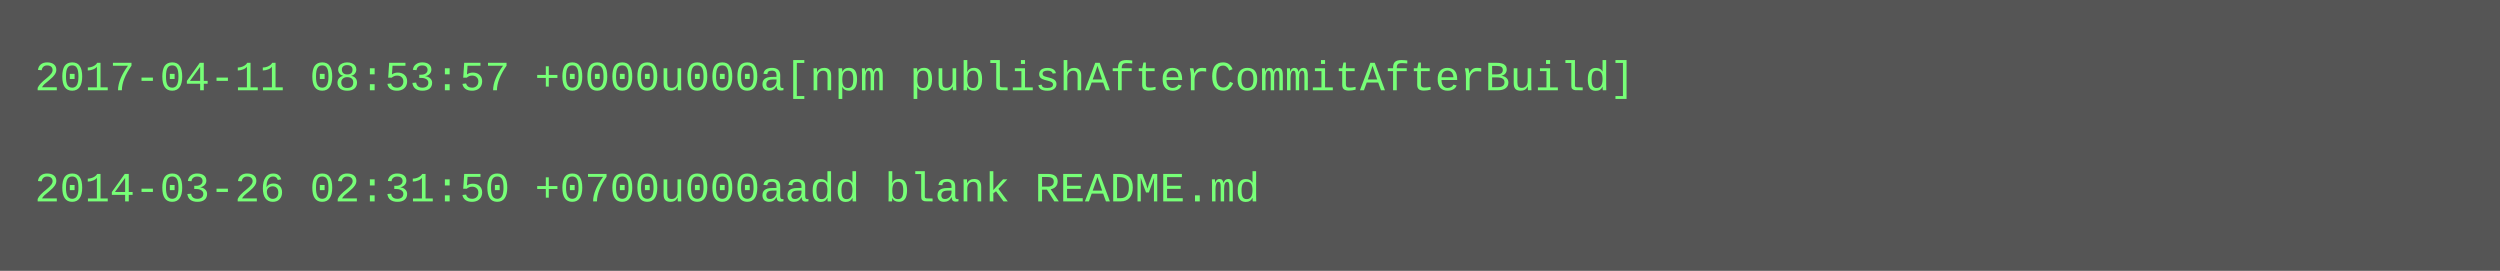
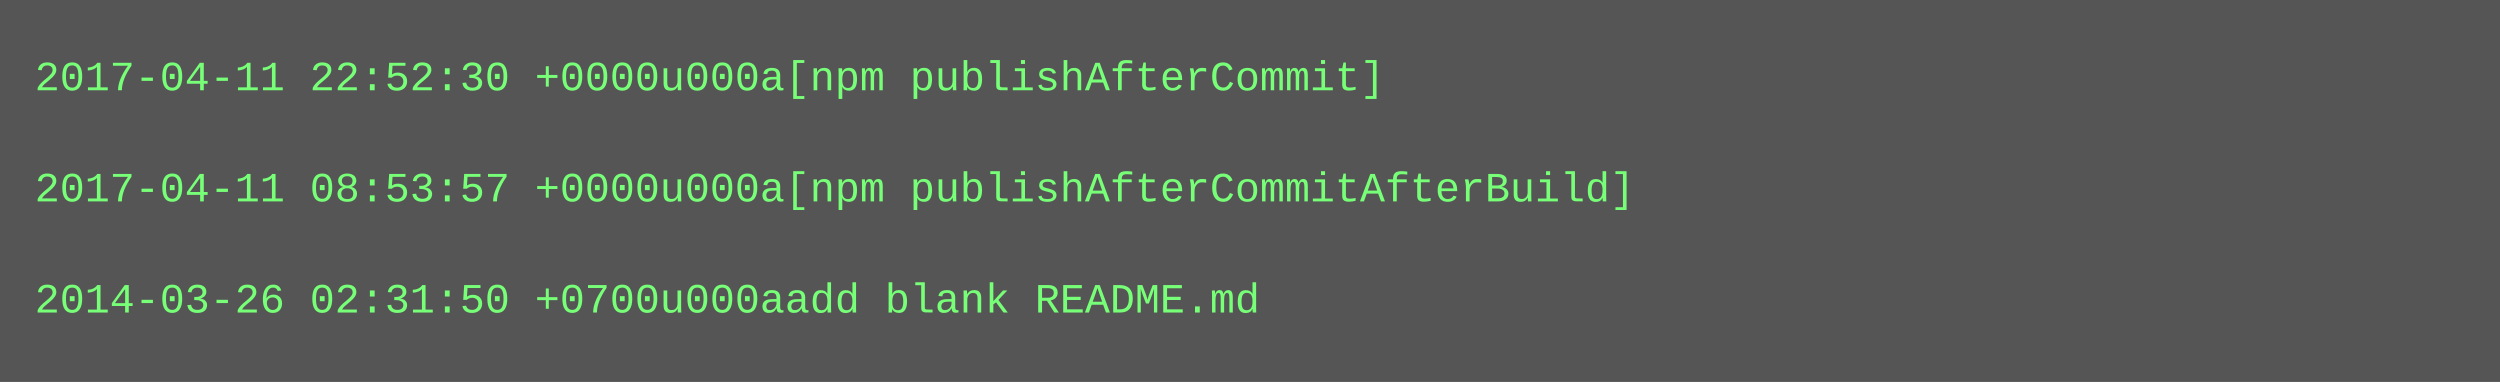
- <svg xmlns="http://www.w3.org/2000/svg" height="78" width="720">
-   <rect height="78" fill="#555" width="720" />
+ <svg xmlns="http://www.w3.org/2000/svg" height="110" width="720">
+   <rect height="110" fill="#555" width="720" />
  <text fill="#7f7" font-family="Courier New" font-size="12" xml:space="preserve">
-     <tspan x="10" y="26">2017-04-11 08:53:57 +0000u000a[npm publishAfterCommitAfterBuild]</tspan>
+     <tspan x="10" y="26">2017-04-11 22:52:30 +0000u000a[npm publishAfterCommit]</tspan>
    <tspan x="10" y="42" />
-     <tspan x="10" y="58">2014-03-26 02:31:50 +0700u000aadd blank README.md</tspan>
+     <tspan x="10" y="58">2017-04-11 08:53:57 +0000u000a[npm publishAfterCommitAfterBuild]</tspan>
+     <tspan x="10" y="74" />
+     <tspan x="10" y="90">2014-03-26 02:31:50 +0700u000aadd blank README.md</tspan>
  </text>
</svg>
